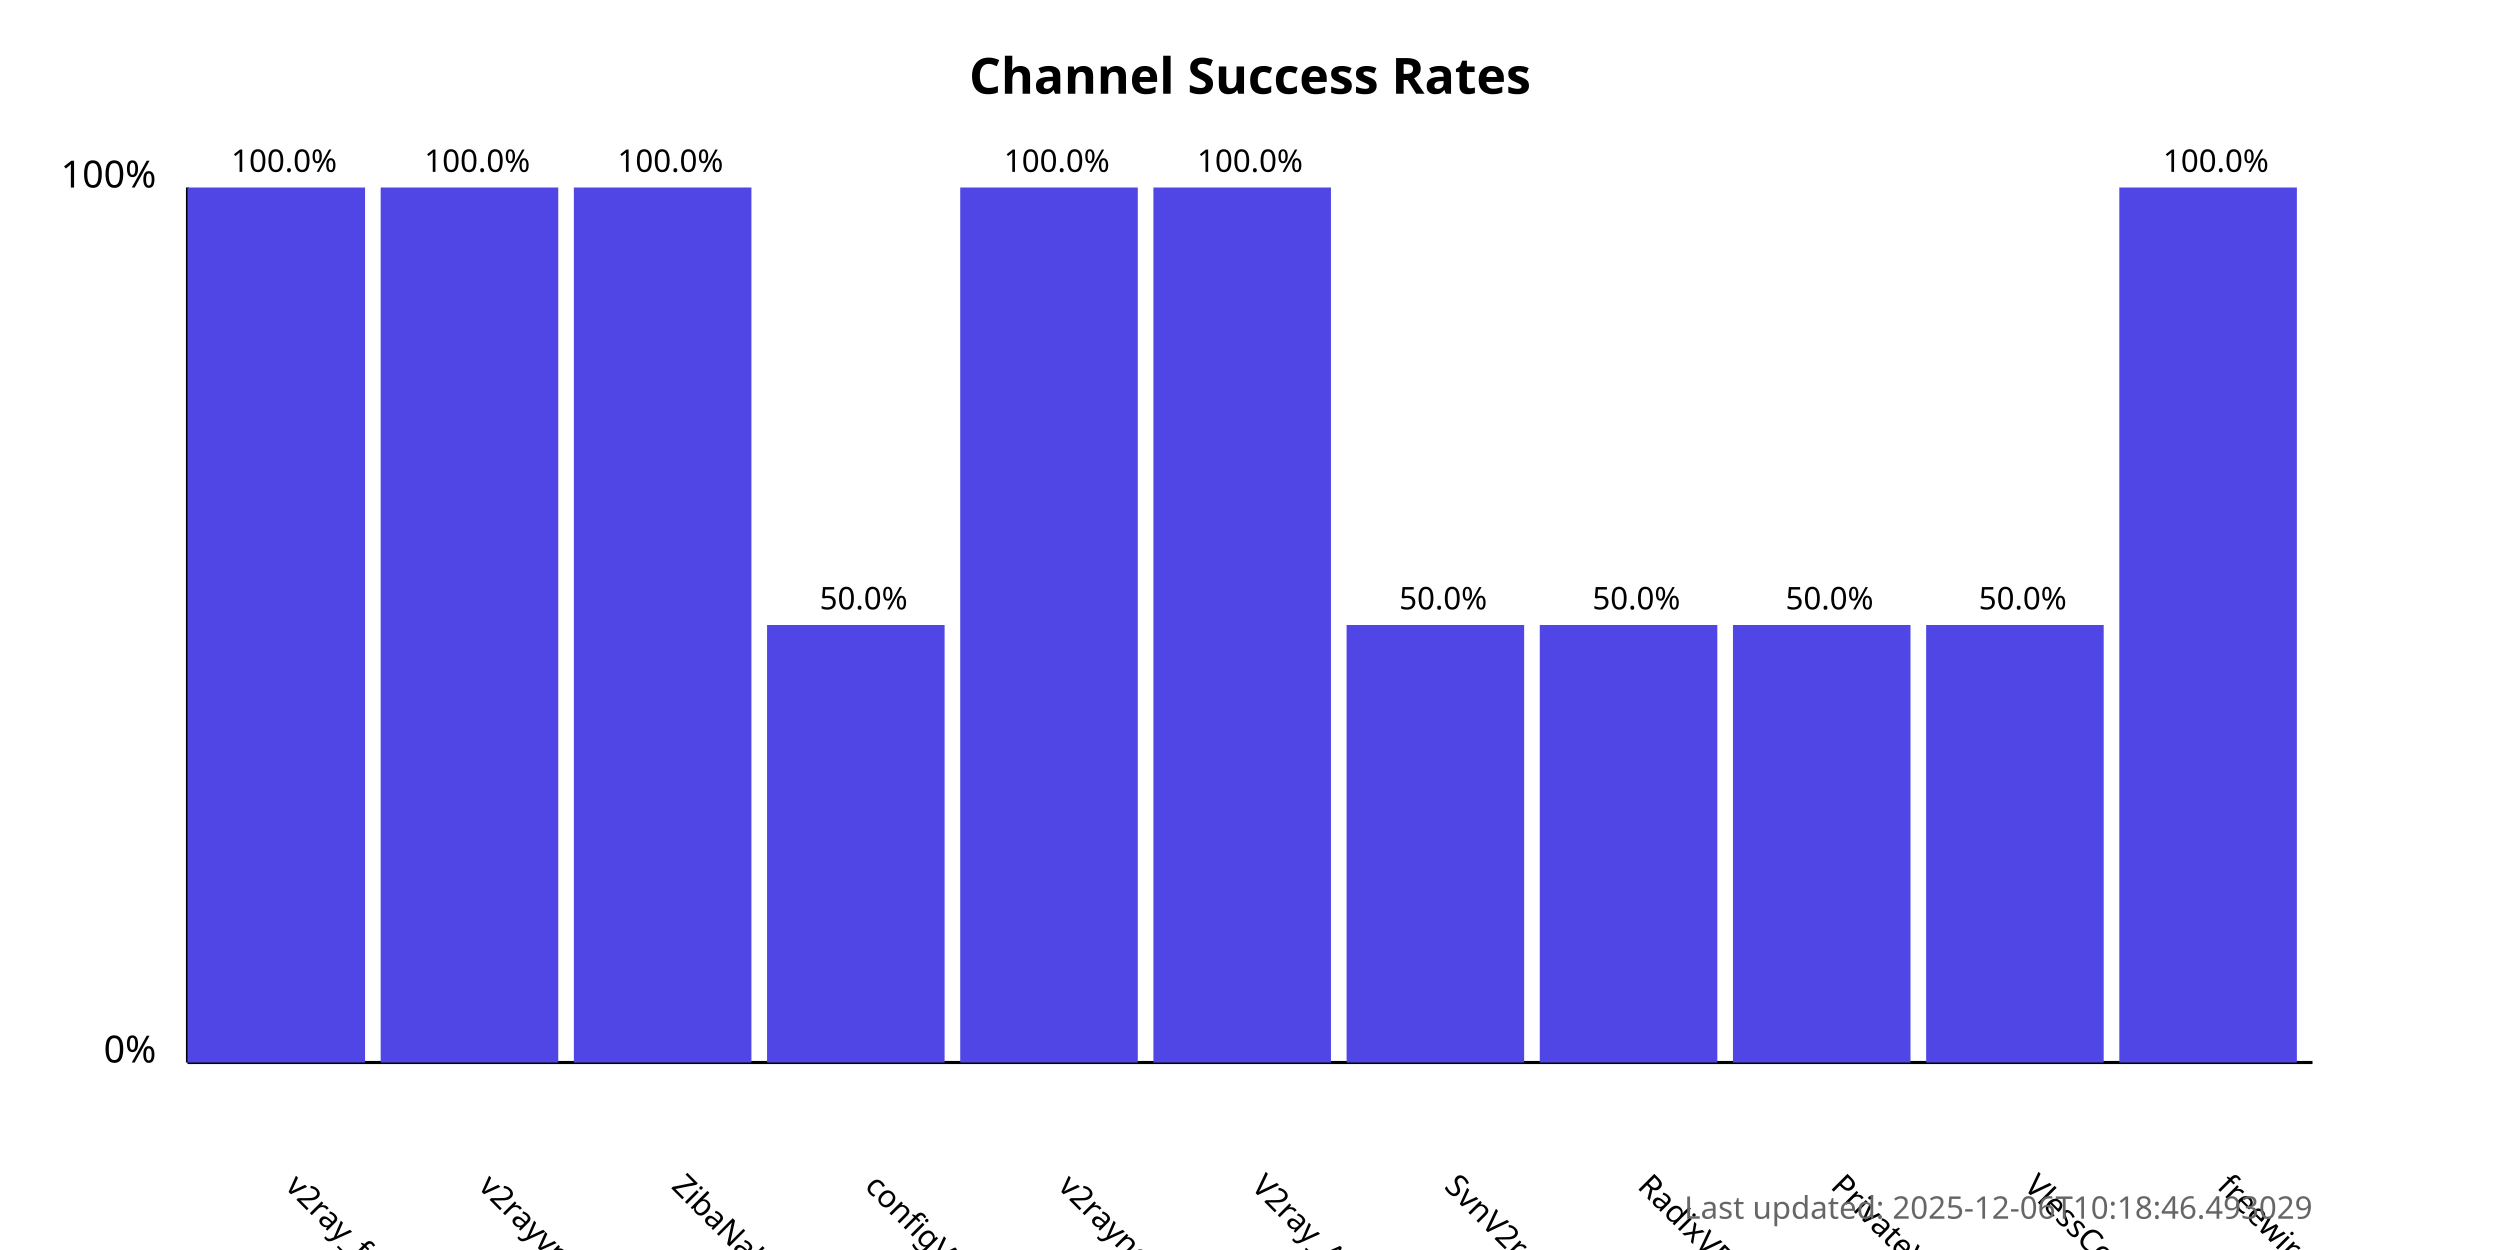
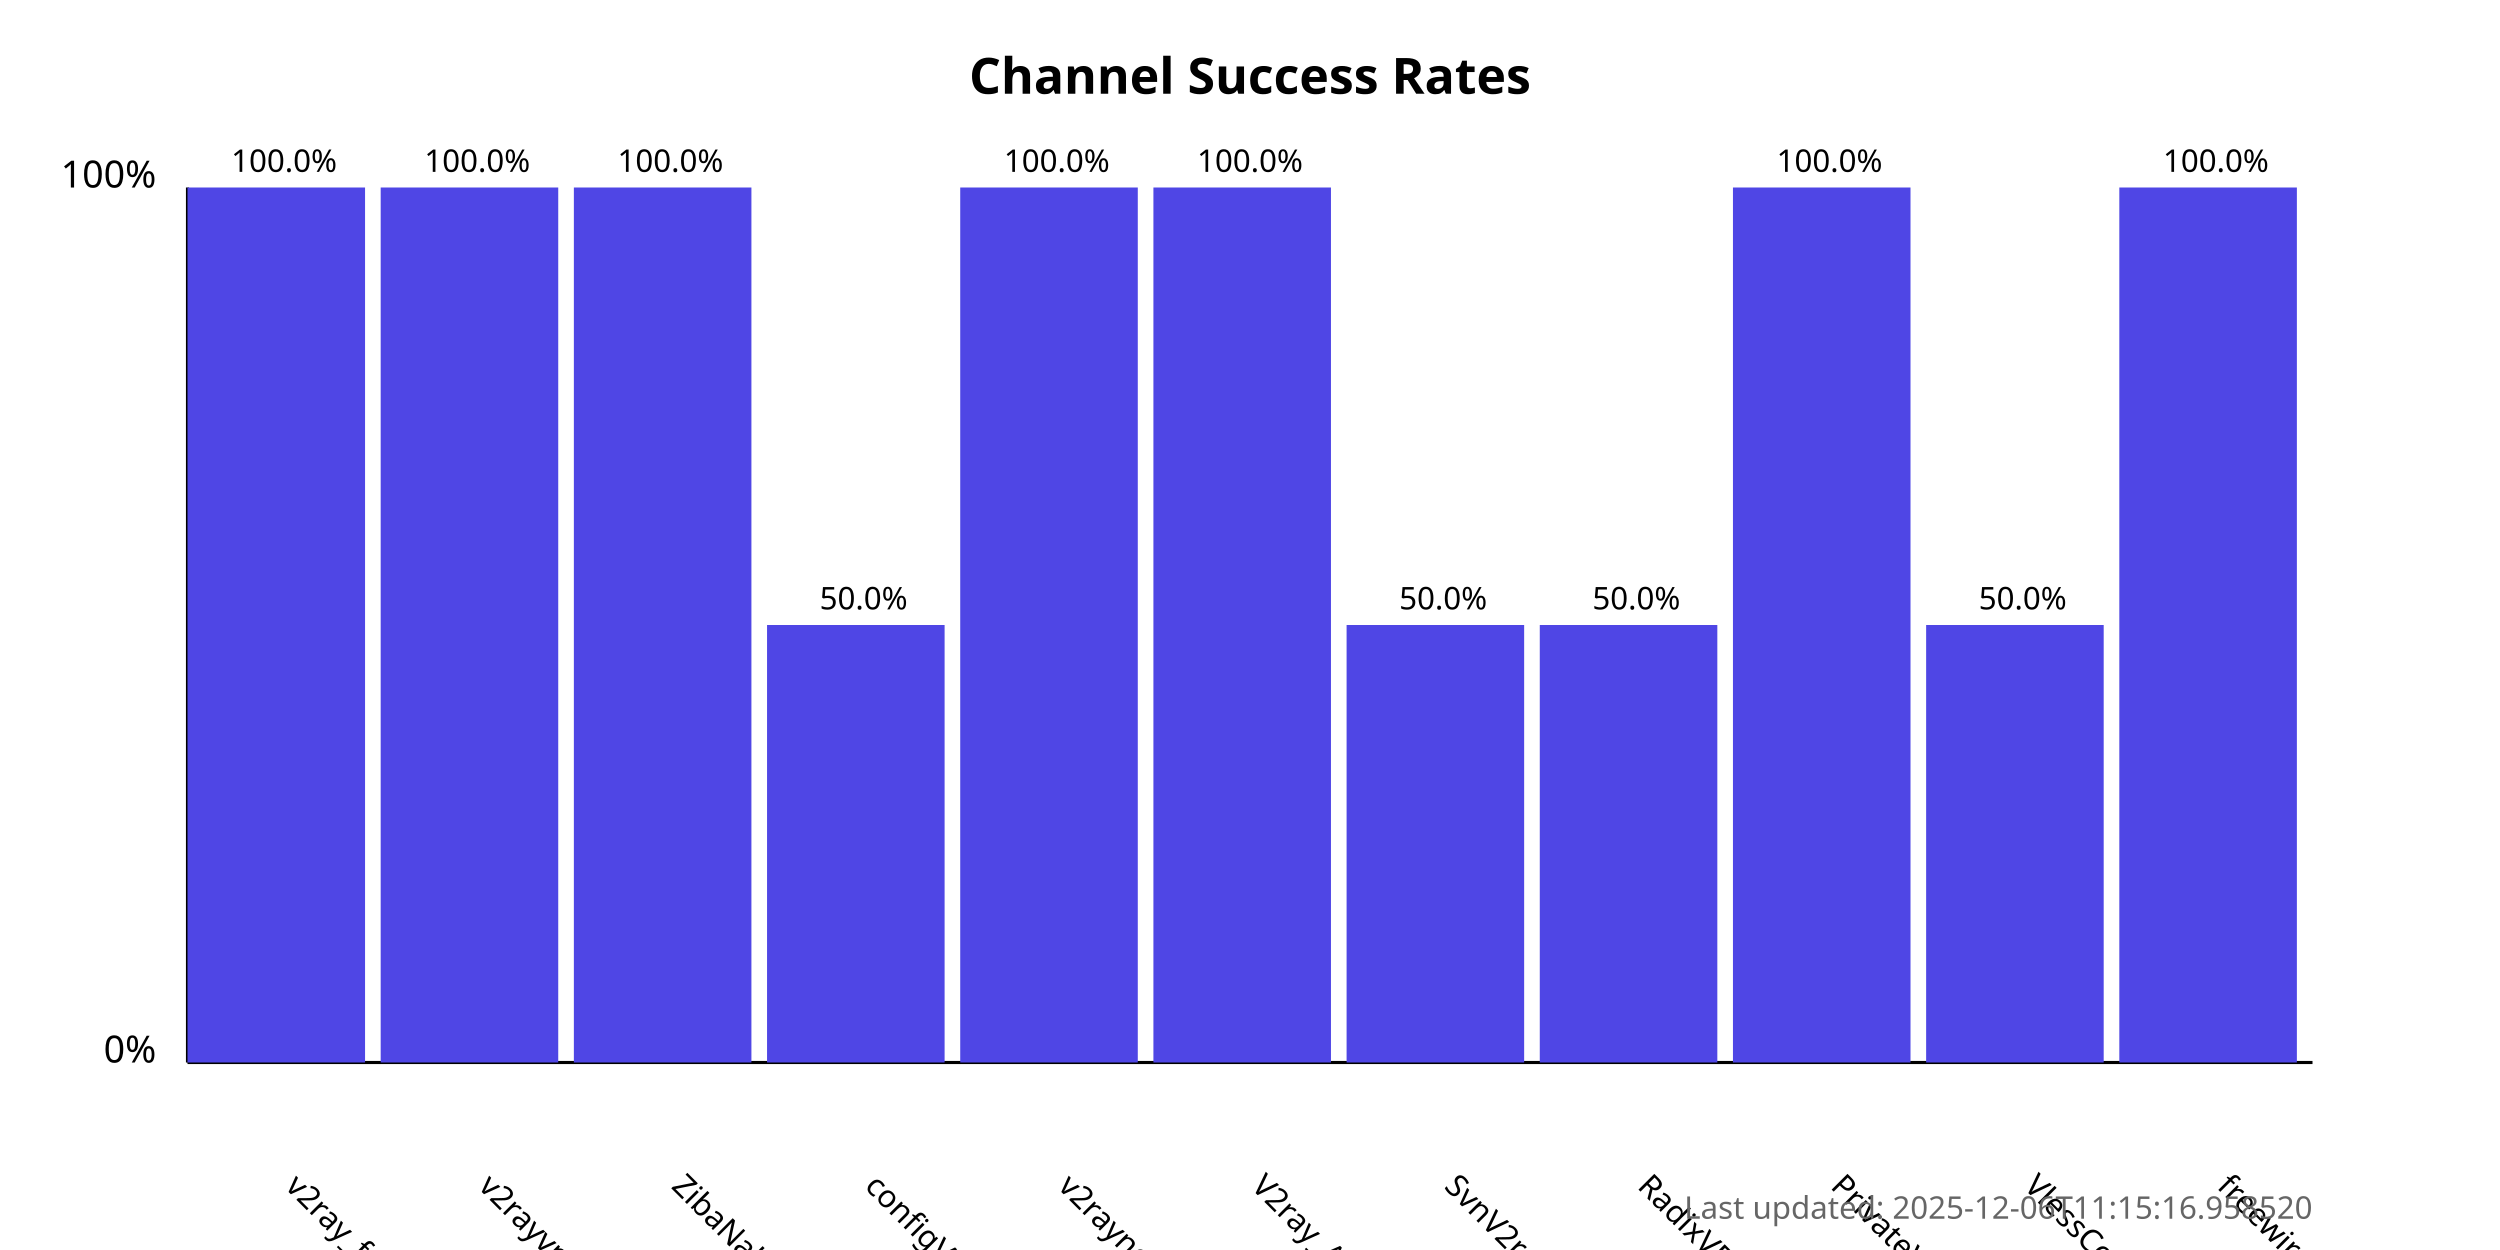
<svg xmlns="http://www.w3.org/2000/svg" width="800" height="400">
  <style>
            .chart-title { font: bold 16px sans-serif; }
            .axis-label { font: 12px sans-serif; }
            .tick-label { font: 10px sans-serif; }
            .bar { fill: #4f46e5; }
            .bar:hover { fill: #6366f1; }
            .timestamp { font: 10px sans-serif; fill: #666; }
        </style>
  <text x="400.0" y="30" text-anchor="middle" class="chart-title">
            Channel Success Rates
        </text>
  <line x1="60" y1="340" x2="60" y2="60" stroke="black" stroke-width="1" />
  <line x1="60" y1="340" x2="740" y2="340" stroke="black" stroke-width="1" />
  <text x="50" y="340" text-anchor="end" class="axis-label">0%</text>
  <text x="50" y="60" text-anchor="end" class="axis-label">100%</text>
  <g>
    <rect x="60" y="60.0" width="56.818" height="280.0" class="bar" />
    <text x="90.909" y="380" transform="rotate(45, 90.90909, 380)" text-anchor="start" class="tick-label">
                v2ray_free_conf
            </text>
    <text x="90.909" y="55.0" text-anchor="middle" class="tick-label">
                100.0%
            </text>
  </g>
  <g>
    <rect x="121.818" y="60.0" width="56.818" height="280.0" class="bar" />
    <text x="152.727" y="380" transform="rotate(45, 152.7273, 380)" text-anchor="start" class="tick-label">
                v2rayvpno
            </text>
    <text x="152.727" y="55.0" text-anchor="middle" class="tick-label">
                100.0%
            </text>
  </g>
  <g>
    <rect x="183.636" y="60.0" width="56.818" height="280.0" class="bar" />
    <text x="214.545" y="380" transform="rotate(45, 214.5455, 380)" text-anchor="start" class="tick-label">
                ZibaNabz
            </text>
    <text x="214.545" y="55.0" text-anchor="middle" class="tick-label">
                100.0%
            </text>
  </g>
  <g>
    <rect x="245.455" y="200.0" width="56.818" height="140.0" class="bar" />
    <text x="276.364" y="380" transform="rotate(45, 276.3636, 380)" text-anchor="start" class="tick-label">
                configV2rayForFree
            </text>
    <text x="276.364" y="195.0" text-anchor="middle" class="tick-label">
                50.0%
            </text>
  </g>
  <g>
    <rect x="307.273" y="60.0" width="56.818" height="280.0" class="bar" />
    <text x="338.182" y="380" transform="rotate(45, 338.1818, 380)" text-anchor="start" class="tick-label">
                v2rayngvpn
            </text>
    <text x="338.182" y="55.0" text-anchor="middle" class="tick-label">
                100.0%
            </text>
  </g>
  <g>
    <rect x="369.091" y="60.0" width="56.818" height="280.0" class="bar" />
    <text x="400.0" y="380" transform="rotate(45, 400.0, 380)" text-anchor="start" class="tick-label">
                V2ray_Alpha
            </text>
    <text x="400.0" y="55.0" text-anchor="middle" class="tick-label">
                100.0%
            </text>
  </g>
  <g>
    <rect x="430.909" y="200.0" width="56.818" height="140.0" class="bar" />
    <text x="461.818" y="380" transform="rotate(45, 461.8182, 380)" text-anchor="start" class="tick-label">
                SvnV2ray
            </text>
    <text x="461.818" y="195.0" text-anchor="middle" class="tick-label">
                50.0%
            </text>
  </g>
  <g>
    <rect x="492.727" y="200.0" width="56.818" height="140.0" class="bar" />
    <text x="523.636" y="380" transform="rotate(45, 523.6364, 380)" text-anchor="start" class="tick-label">
                RadixVPN
            </text>
    <text x="523.636" y="195.0" text-anchor="middle" class="tick-label">
                50.0%
            </text>
  </g>
  <g>
-     <rect x="554.545" y="200.0" width="56.818" height="140.0" class="bar" />
+     <rect x="554.545" y="60.0" width="56.818" height="280.0" class="bar" />
    <text x="585.455" y="380" transform="rotate(45, 585.4545, 380)" text-anchor="start" class="tick-label">
                PrivateVPNs
            </text>
-     <text x="585.455" y="195.0" text-anchor="middle" class="tick-label">
-                 50.0%
+     <text x="585.455" y="55.0" text-anchor="middle" class="tick-label">
+                 100.0%
            </text>
  </g>
  <g>
    <rect x="616.364" y="200.0" width="56.818" height="140.0" class="bar" />
    <text x="647.273" y="380" transform="rotate(45, 647.2727, 380)" text-anchor="start" class="tick-label">
                VlessConfig
            </text>
    <text x="647.273" y="195.0" text-anchor="middle" class="tick-label">
                50.0%
            </text>
  </g>
  <g>
    <rect x="678.182" y="60.0" width="56.818" height="280.0" class="bar" />
    <text x="709.091" y="380" transform="rotate(45, 709.0909, 380)" text-anchor="start" class="tick-label">
                freewireguard
            </text>
    <text x="709.091" y="55.0" text-anchor="middle" class="tick-label">
                100.0%
            </text>
  </g>
  <text x="740" y="390" text-anchor="end" class="timestamp">
-             Last updated: 2025-12-06T10:18:46.493029
+             Last updated: 2025-12-06T11:15:16.958520
        </text>
</svg>
